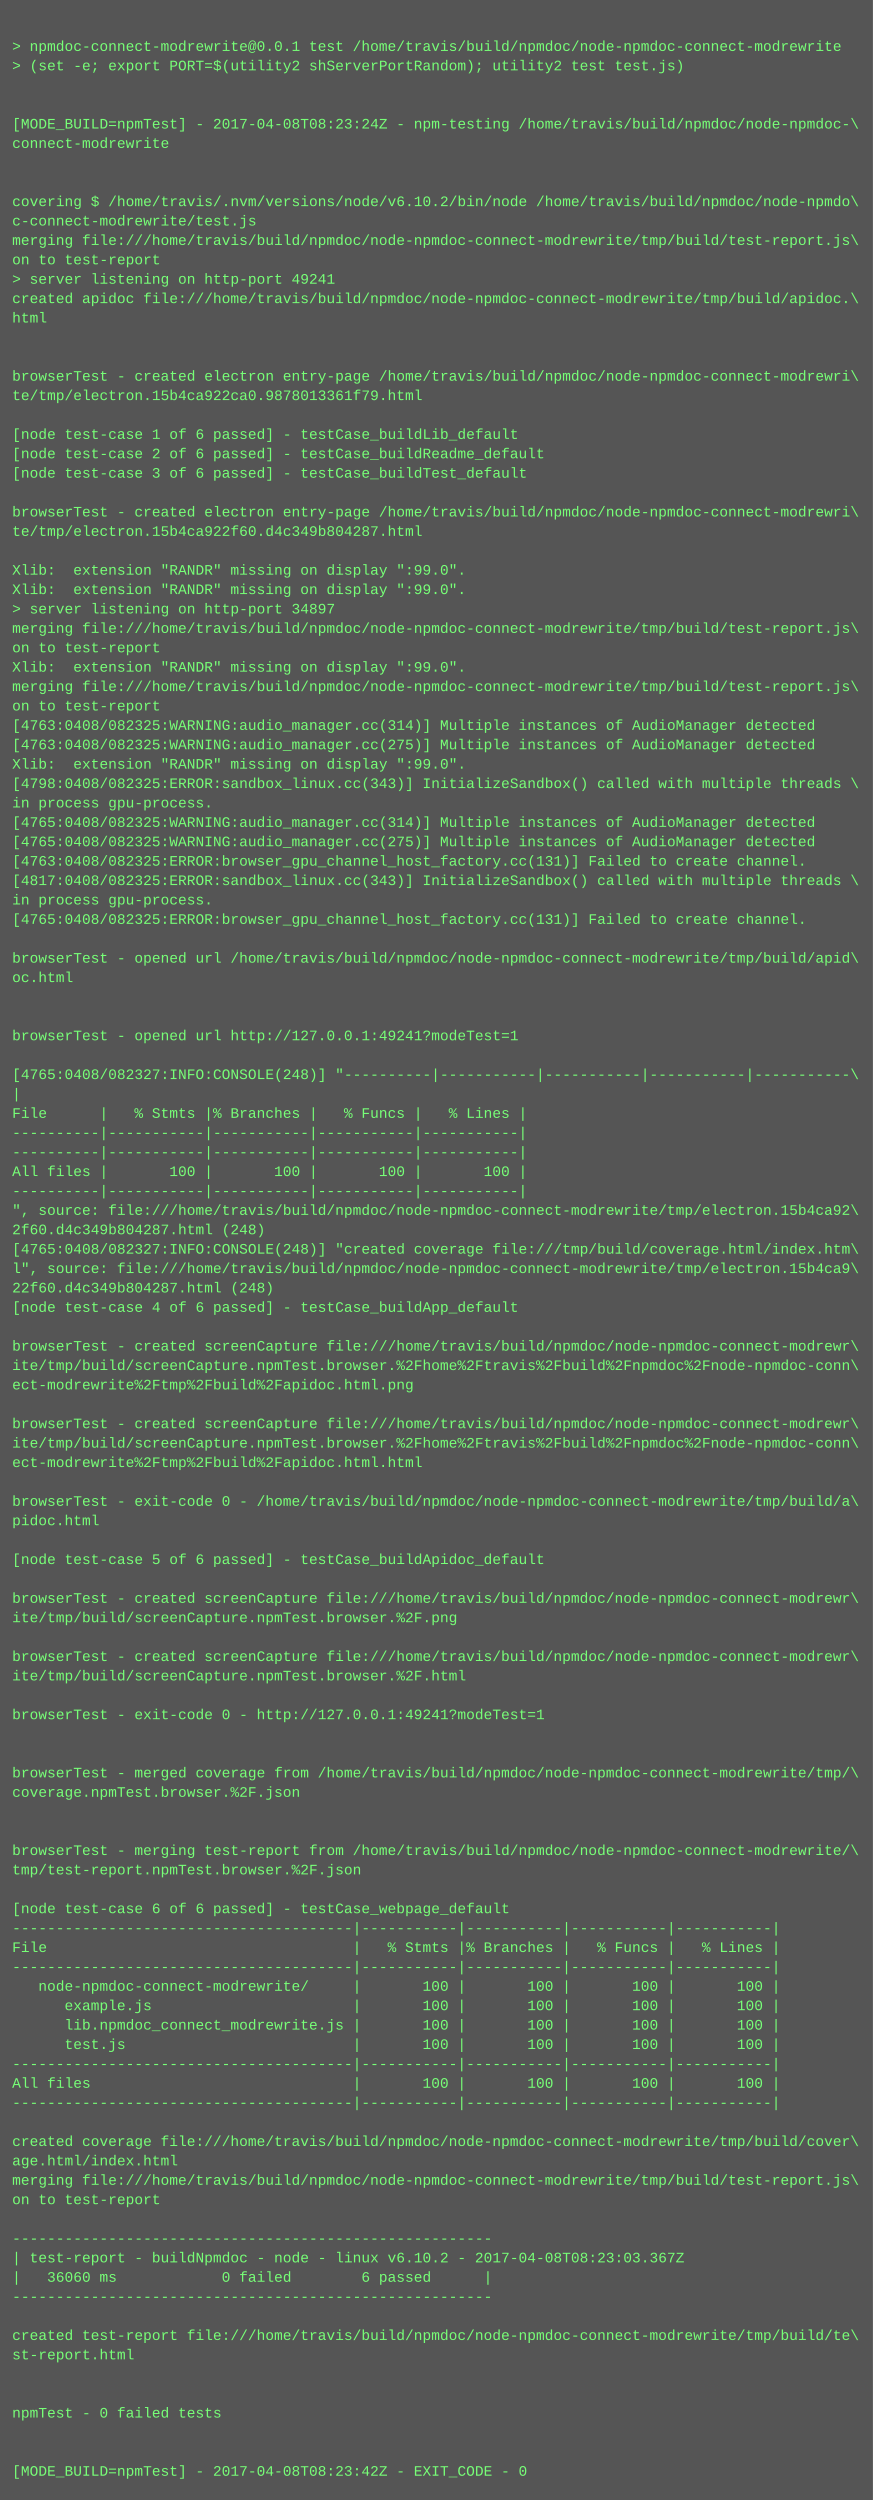
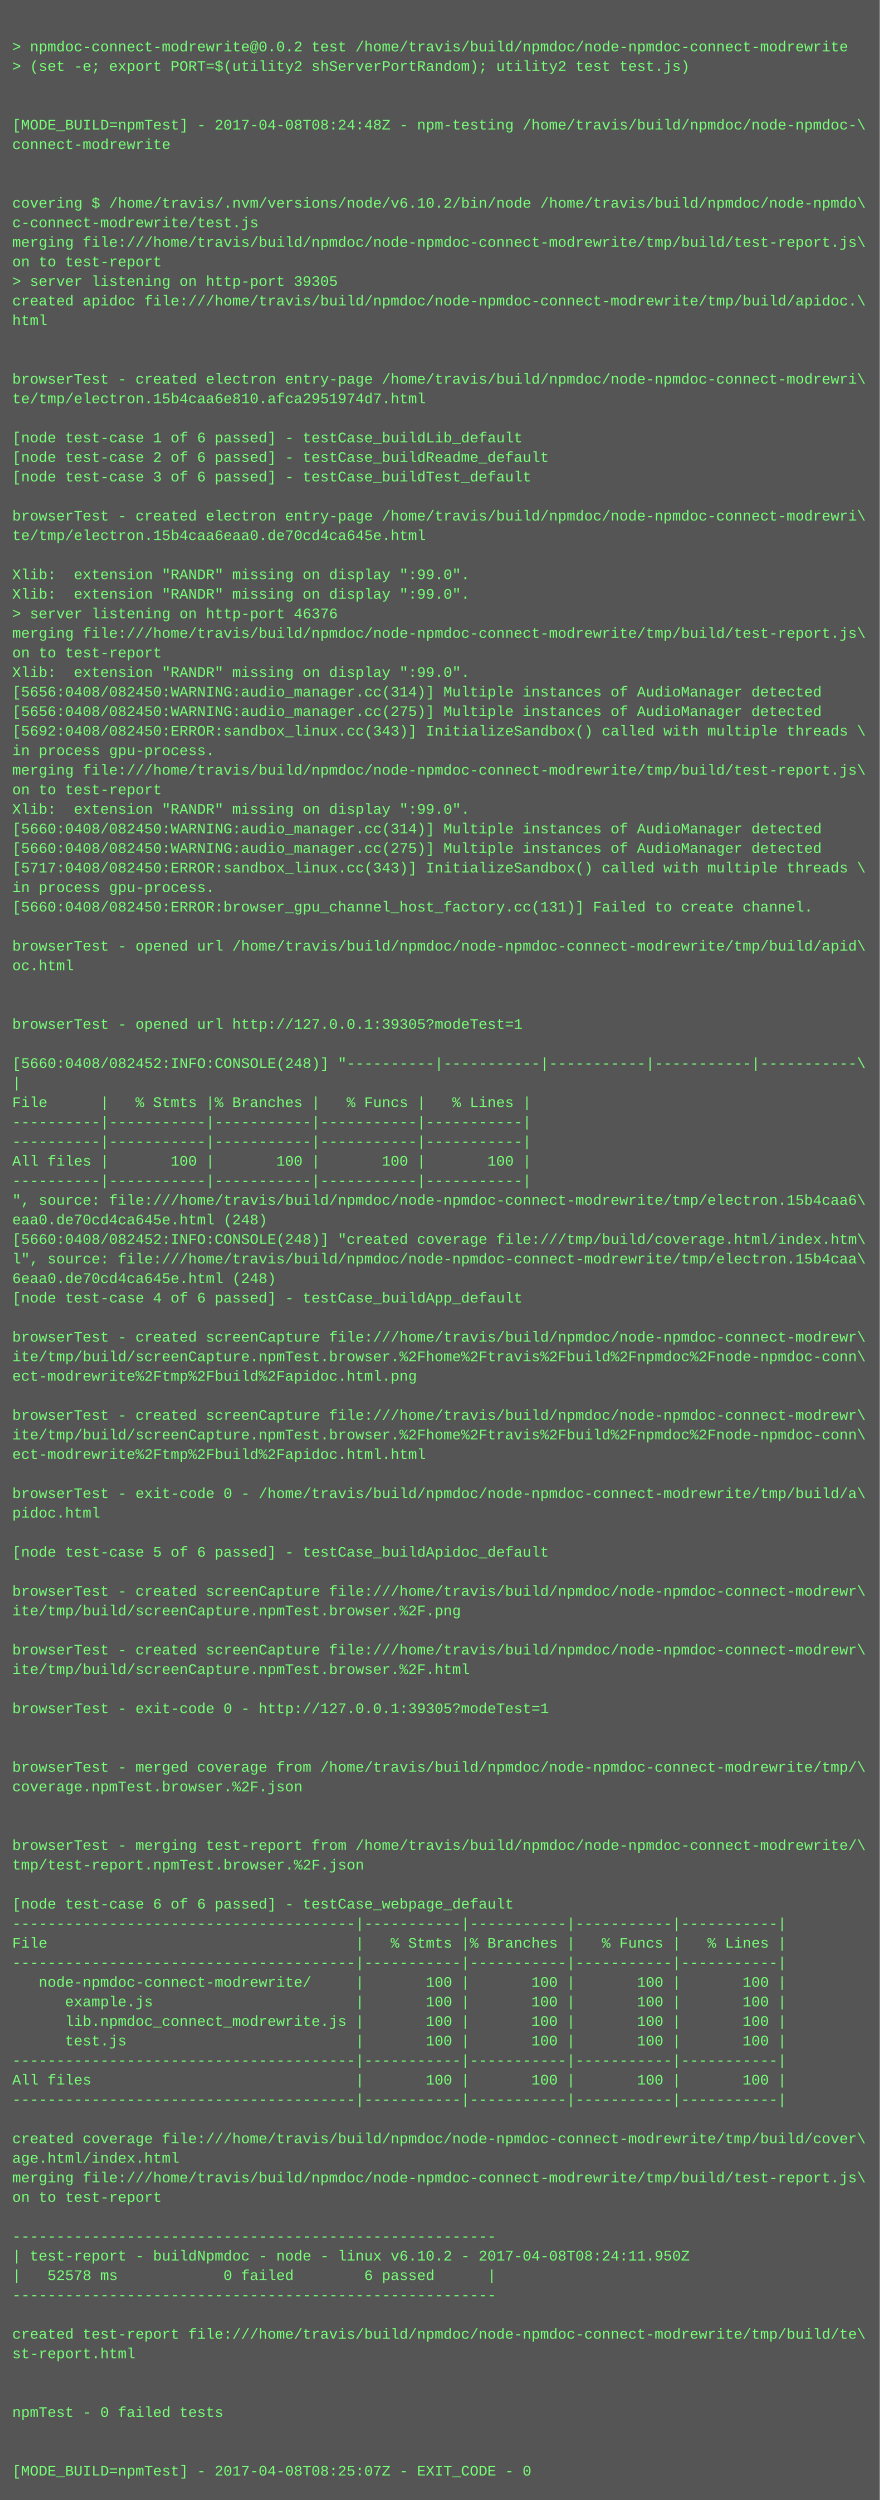
- <svg xmlns="http://www.w3.org/2000/svg" height="2062" width="720">
-   <rect height="2062" fill="#555" width="720" />
+ <svg xmlns="http://www.w3.org/2000/svg" height="2046" width="720">
+   <rect height="2046" fill="#555" width="720" />
  <text fill="#7f7" font-family="Courier New" font-size="12" xml:space="preserve">
    <tspan x="10" y="26" />
-     <tspan x="10" y="42">&gt; npmdoc-connect-modrewrite@0.0.1 test /home/travis/build/npmdoc/node-npmdoc-connect-modrewrite</tspan>
+     <tspan x="10" y="42">&gt; npmdoc-connect-modrewrite@0.0.2 test /home/travis/build/npmdoc/node-npmdoc-connect-modrewrite</tspan>
    <tspan x="10" y="58">&gt; (set -e; export PORT=$(utility2 shServerPortRandom); utility2 test test.js)</tspan>
    <tspan x="10" y="74" />
    <tspan x="10" y="90" />
-     <tspan x="10" y="106">[MODE_BUILD=npmTest] - 2017-04-08T08:23:24Z - npm-testing /home/travis/build/npmdoc/node-npmdoc-\</tspan>
+     <tspan x="10" y="106">[MODE_BUILD=npmTest] - 2017-04-08T08:24:48Z - npm-testing /home/travis/build/npmdoc/node-npmdoc-\</tspan>
    <tspan x="10" y="122">connect-modrewrite</tspan>
    <tspan x="10" y="138" />
    <tspan x="10" y="154" />
    <tspan x="10" y="170">covering $ /home/travis/.nvm/versions/node/v6.10.2/bin/node /home/travis/build/npmdoc/node-npmdo\</tspan>
    <tspan x="10" y="186">c-connect-modrewrite/test.js</tspan>
    <tspan x="10" y="202">merging file:///home/travis/build/npmdoc/node-npmdoc-connect-modrewrite/tmp/build/test-report.js\</tspan>
    <tspan x="10" y="218">on to test-report</tspan>
-     <tspan x="10" y="234">&gt; server listening on http-port 49241</tspan>
+     <tspan x="10" y="234">&gt; server listening on http-port 39305</tspan>
    <tspan x="10" y="250">created apidoc file:///home/travis/build/npmdoc/node-npmdoc-connect-modrewrite/tmp/build/apidoc.\</tspan>
    <tspan x="10" y="266">html</tspan>
    <tspan x="10" y="282" />
    <tspan x="10" y="298" />
    <tspan x="10" y="314">browserTest - created electron entry-page /home/travis/build/npmdoc/node-npmdoc-connect-modrewri\</tspan>
-     <tspan x="10" y="330">te/tmp/electron.15b4ca922ca0.9878013361f79.html</tspan>
+     <tspan x="10" y="330">te/tmp/electron.15b4caa6e810.afca2951974d7.html</tspan>
    <tspan x="10" y="346" />
    <tspan x="10" y="362">[node test-case 1 of 6 passed] - testCase_buildLib_default</tspan>
    <tspan x="10" y="378">[node test-case 2 of 6 passed] - testCase_buildReadme_default</tspan>
    <tspan x="10" y="394">[node test-case 3 of 6 passed] - testCase_buildTest_default</tspan>
    <tspan x="10" y="410" />
    <tspan x="10" y="426">browserTest - created electron entry-page /home/travis/build/npmdoc/node-npmdoc-connect-modrewri\</tspan>
-     <tspan x="10" y="442">te/tmp/electron.15b4ca922f60.d4c349b804287.html</tspan>
+     <tspan x="10" y="442">te/tmp/electron.15b4caa6eaa0.de70cd4ca645e.html</tspan>
    <tspan x="10" y="458" />
    <tspan x="10" y="474">Xlib:  extension "RANDR" missing on display ":99.0".</tspan>
    <tspan x="10" y="490">Xlib:  extension "RANDR" missing on display ":99.0".</tspan>
-     <tspan x="10" y="506">&gt; server listening on http-port 34897</tspan>
+     <tspan x="10" y="506">&gt; server listening on http-port 46376</tspan>
    <tspan x="10" y="522">merging file:///home/travis/build/npmdoc/node-npmdoc-connect-modrewrite/tmp/build/test-report.js\</tspan>
    <tspan x="10" y="538">on to test-report</tspan>
    <tspan x="10" y="554">Xlib:  extension "RANDR" missing on display ":99.0".</tspan>
-     <tspan x="10" y="570">merging file:///home/travis/build/npmdoc/node-npmdoc-connect-modrewrite/tmp/build/test-report.js\</tspan>
-     <tspan x="10" y="586">on to test-report</tspan>
-     <tspan x="10" y="602">[4763:0408/082325:WARNING:audio_manager.cc(314)] Multiple instances of AudioManager detected</tspan>
-     <tspan x="10" y="618">[4763:0408/082325:WARNING:audio_manager.cc(275)] Multiple instances of AudioManager detected</tspan>
-     <tspan x="10" y="634">Xlib:  extension "RANDR" missing on display ":99.0".</tspan>
-     <tspan x="10" y="650">[4798:0408/082325:ERROR:sandbox_linux.cc(343)] InitializeSandbox() called with multiple threads \</tspan>
-     <tspan x="10" y="666">in process gpu-process. </tspan>
-     <tspan x="10" y="682">[4765:0408/082325:WARNING:audio_manager.cc(314)] Multiple instances of AudioManager detected</tspan>
-     <tspan x="10" y="698">[4765:0408/082325:WARNING:audio_manager.cc(275)] Multiple instances of AudioManager detected</tspan>
-     <tspan x="10" y="714">[4763:0408/082325:ERROR:browser_gpu_channel_host_factory.cc(131)] Failed to create channel.</tspan>
-     <tspan x="10" y="730">[4817:0408/082325:ERROR:sandbox_linux.cc(343)] InitializeSandbox() called with multiple threads \</tspan>
-     <tspan x="10" y="746">in process gpu-process. </tspan>
-     <tspan x="10" y="762">[4765:0408/082325:ERROR:browser_gpu_channel_host_factory.cc(131)] Failed to create channel.</tspan>
-     <tspan x="10" y="778" />
-     <tspan x="10" y="794">browserTest - opened url /home/travis/build/npmdoc/node-npmdoc-connect-modrewrite/tmp/build/apid\</tspan>
-     <tspan x="10" y="810">oc.html</tspan>
+     <tspan x="10" y="570">[5656:0408/082450:WARNING:audio_manager.cc(314)] Multiple instances of AudioManager detected</tspan>
+     <tspan x="10" y="586">[5656:0408/082450:WARNING:audio_manager.cc(275)] Multiple instances of AudioManager detected</tspan>
+     <tspan x="10" y="602">[5692:0408/082450:ERROR:sandbox_linux.cc(343)] InitializeSandbox() called with multiple threads \</tspan>
+     <tspan x="10" y="618">in process gpu-process. </tspan>
+     <tspan x="10" y="634">merging file:///home/travis/build/npmdoc/node-npmdoc-connect-modrewrite/tmp/build/test-report.js\</tspan>
+     <tspan x="10" y="650">on to test-report</tspan>
+     <tspan x="10" y="666">Xlib:  extension "RANDR" missing on display ":99.0".</tspan>
+     <tspan x="10" y="682">[5660:0408/082450:WARNING:audio_manager.cc(314)] Multiple instances of AudioManager detected</tspan>
+     <tspan x="10" y="698">[5660:0408/082450:WARNING:audio_manager.cc(275)] Multiple instances of AudioManager detected</tspan>
+     <tspan x="10" y="714">[5717:0408/082450:ERROR:sandbox_linux.cc(343)] InitializeSandbox() called with multiple threads \</tspan>
+     <tspan x="10" y="730">in process gpu-process. </tspan>
+     <tspan x="10" y="746">[5660:0408/082450:ERROR:browser_gpu_channel_host_factory.cc(131)] Failed to create channel.</tspan>
+     <tspan x="10" y="762" />
+     <tspan x="10" y="778">browserTest - opened url /home/travis/build/npmdoc/node-npmdoc-connect-modrewrite/tmp/build/apid\</tspan>
+     <tspan x="10" y="794">oc.html</tspan>
+     <tspan x="10" y="810" />
    <tspan x="10" y="826" />
-     <tspan x="10" y="842" />
-     <tspan x="10" y="858">browserTest - opened url http://127.0.0.1:49241?modeTest=1</tspan>
-     <tspan x="10" y="874" />
-     <tspan x="10" y="890">[4765:0408/082327:INFO:CONSOLE(248)] "----------|-----------|-----------|-----------|-----------\</tspan>
-     <tspan x="10" y="906">|</tspan>
-     <tspan x="10" y="922">File      |   % Stmts |% Branches |   % Funcs |   % Lines |</tspan>
+     <tspan x="10" y="842">browserTest - opened url http://127.0.0.1:39305?modeTest=1</tspan>
+     <tspan x="10" y="858" />
+     <tspan x="10" y="874">[5660:0408/082452:INFO:CONSOLE(248)] "----------|-----------|-----------|-----------|-----------\</tspan>
+     <tspan x="10" y="890">|</tspan>
+     <tspan x="10" y="906">File      |   % Stmts |% Branches |   % Funcs |   % Lines |</tspan>
+     <tspan x="10" y="922">----------|-----------|-----------|-----------|-----------|</tspan>
    <tspan x="10" y="938">----------|-----------|-----------|-----------|-----------|</tspan>
-     <tspan x="10" y="954">----------|-----------|-----------|-----------|-----------|</tspan>
-     <tspan x="10" y="970">All files |       100 |       100 |       100 |       100 |</tspan>
-     <tspan x="10" y="986">----------|-----------|-----------|-----------|-----------|</tspan>
-     <tspan x="10" y="1002">", source: file:///home/travis/build/npmdoc/node-npmdoc-connect-modrewrite/tmp/electron.15b4ca92\</tspan>
-     <tspan x="10" y="1018">2f60.d4c349b804287.html (248)</tspan>
-     <tspan x="10" y="1034">[4765:0408/082327:INFO:CONSOLE(248)] "created coverage file:///tmp/build/coverage.html/index.htm\</tspan>
-     <tspan x="10" y="1050">l", source: file:///home/travis/build/npmdoc/node-npmdoc-connect-modrewrite/tmp/electron.15b4ca9\</tspan>
-     <tspan x="10" y="1066">22f60.d4c349b804287.html (248)</tspan>
-     <tspan x="10" y="1082">[node test-case 4 of 6 passed] - testCase_buildApp_default</tspan>
-     <tspan x="10" y="1098" />
-     <tspan x="10" y="1114">browserTest - created screenCapture file:///home/travis/build/npmdoc/node-npmdoc-connect-modrewr\</tspan>
-     <tspan x="10" y="1130">ite/tmp/build/screenCapture.npmTest.browser.%2Fhome%2Ftravis%2Fbuild%2Fnpmdoc%2Fnode-npmdoc-conn\</tspan>
-     <tspan x="10" y="1146">ect-modrewrite%2Ftmp%2Fbuild%2Fapidoc.html.png</tspan>
-     <tspan x="10" y="1162" />
-     <tspan x="10" y="1178">browserTest - created screenCapture file:///home/travis/build/npmdoc/node-npmdoc-connect-modrewr\</tspan>
-     <tspan x="10" y="1194">ite/tmp/build/screenCapture.npmTest.browser.%2Fhome%2Ftravis%2Fbuild%2Fnpmdoc%2Fnode-npmdoc-conn\</tspan>
-     <tspan x="10" y="1210">ect-modrewrite%2Ftmp%2Fbuild%2Fapidoc.html.html</tspan>
-     <tspan x="10" y="1226" />
-     <tspan x="10" y="1242">browserTest - exit-code 0 - /home/travis/build/npmdoc/node-npmdoc-connect-modrewrite/tmp/build/a\</tspan>
-     <tspan x="10" y="1258">pidoc.html</tspan>
-     <tspan x="10" y="1274" />
-     <tspan x="10" y="1290">[node test-case 5 of 6 passed] - testCase_buildApidoc_default</tspan>
-     <tspan x="10" y="1306" />
-     <tspan x="10" y="1322">browserTest - created screenCapture file:///home/travis/build/npmdoc/node-npmdoc-connect-modrewr\</tspan>
-     <tspan x="10" y="1338">ite/tmp/build/screenCapture.npmTest.browser.%2F.png</tspan>
-     <tspan x="10" y="1354" />
-     <tspan x="10" y="1370">browserTest - created screenCapture file:///home/travis/build/npmdoc/node-npmdoc-connect-modrewr\</tspan>
-     <tspan x="10" y="1386">ite/tmp/build/screenCapture.npmTest.browser.%2F.html</tspan>
-     <tspan x="10" y="1402" />
-     <tspan x="10" y="1418">browserTest - exit-code 0 - http://127.0.0.1:49241?modeTest=1</tspan>
+     <tspan x="10" y="954">All files |       100 |       100 |       100 |       100 |</tspan>
+     <tspan x="10" y="970">----------|-----------|-----------|-----------|-----------|</tspan>
+     <tspan x="10" y="986">", source: file:///home/travis/build/npmdoc/node-npmdoc-connect-modrewrite/tmp/electron.15b4caa6\</tspan>
+     <tspan x="10" y="1002">eaa0.de70cd4ca645e.html (248)</tspan>
+     <tspan x="10" y="1018">[5660:0408/082452:INFO:CONSOLE(248)] "created coverage file:///tmp/build/coverage.html/index.htm\</tspan>
+     <tspan x="10" y="1034">l", source: file:///home/travis/build/npmdoc/node-npmdoc-connect-modrewrite/tmp/electron.15b4caa\</tspan>
+     <tspan x="10" y="1050">6eaa0.de70cd4ca645e.html (248)</tspan>
+     <tspan x="10" y="1066">[node test-case 4 of 6 passed] - testCase_buildApp_default</tspan>
+     <tspan x="10" y="1082" />
+     <tspan x="10" y="1098">browserTest - created screenCapture file:///home/travis/build/npmdoc/node-npmdoc-connect-modrewr\</tspan>
+     <tspan x="10" y="1114">ite/tmp/build/screenCapture.npmTest.browser.%2Fhome%2Ftravis%2Fbuild%2Fnpmdoc%2Fnode-npmdoc-conn\</tspan>
+     <tspan x="10" y="1130">ect-modrewrite%2Ftmp%2Fbuild%2Fapidoc.html.png</tspan>
+     <tspan x="10" y="1146" />
+     <tspan x="10" y="1162">browserTest - created screenCapture file:///home/travis/build/npmdoc/node-npmdoc-connect-modrewr\</tspan>
+     <tspan x="10" y="1178">ite/tmp/build/screenCapture.npmTest.browser.%2Fhome%2Ftravis%2Fbuild%2Fnpmdoc%2Fnode-npmdoc-conn\</tspan>
+     <tspan x="10" y="1194">ect-modrewrite%2Ftmp%2Fbuild%2Fapidoc.html.html</tspan>
+     <tspan x="10" y="1210" />
+     <tspan x="10" y="1226">browserTest - exit-code 0 - /home/travis/build/npmdoc/node-npmdoc-connect-modrewrite/tmp/build/a\</tspan>
+     <tspan x="10" y="1242">pidoc.html</tspan>
+     <tspan x="10" y="1258" />
+     <tspan x="10" y="1274">[node test-case 5 of 6 passed] - testCase_buildApidoc_default</tspan>
+     <tspan x="10" y="1290" />
+     <tspan x="10" y="1306">browserTest - created screenCapture file:///home/travis/build/npmdoc/node-npmdoc-connect-modrewr\</tspan>
+     <tspan x="10" y="1322">ite/tmp/build/screenCapture.npmTest.browser.%2F.png</tspan>
+     <tspan x="10" y="1338" />
+     <tspan x="10" y="1354">browserTest - created screenCapture file:///home/travis/build/npmdoc/node-npmdoc-connect-modrewr\</tspan>
+     <tspan x="10" y="1370">ite/tmp/build/screenCapture.npmTest.browser.%2F.html</tspan>
+     <tspan x="10" y="1386" />
+     <tspan x="10" y="1402">browserTest - exit-code 0 - http://127.0.0.1:39305?modeTest=1</tspan>
+     <tspan x="10" y="1418" />
    <tspan x="10" y="1434" />
-     <tspan x="10" y="1450" />
-     <tspan x="10" y="1466">browserTest - merged coverage from /home/travis/build/npmdoc/node-npmdoc-connect-modrewrite/tmp/\</tspan>
-     <tspan x="10" y="1482">coverage.npmTest.browser.%2F.json</tspan>
+     <tspan x="10" y="1450">browserTest - merged coverage from /home/travis/build/npmdoc/node-npmdoc-connect-modrewrite/tmp/\</tspan>
+     <tspan x="10" y="1466">coverage.npmTest.browser.%2F.json</tspan>
+     <tspan x="10" y="1482" />
    <tspan x="10" y="1498" />
-     <tspan x="10" y="1514" />
-     <tspan x="10" y="1530">browserTest - merging test-report from /home/travis/build/npmdoc/node-npmdoc-connect-modrewrite/\</tspan>
-     <tspan x="10" y="1546">tmp/test-report.npmTest.browser.%2F.json</tspan>
-     <tspan x="10" y="1562" />
-     <tspan x="10" y="1578">[node test-case 6 of 6 passed] - testCase_webpage_default</tspan>
-     <tspan x="10" y="1594">---------------------------------------|-----------|-----------|-----------|-----------|</tspan>
-     <tspan x="10" y="1610">File                                   |   % Stmts |% Branches |   % Funcs |   % Lines |</tspan>
-     <tspan x="10" y="1626">---------------------------------------|-----------|-----------|-----------|-----------|</tspan>
-     <tspan x="10" y="1642">   node-npmdoc-connect-modrewrite/     |       100 |       100 |       100 |       100 |</tspan>
-     <tspan x="10" y="1658">      example.js                       |       100 |       100 |       100 |       100 |</tspan>
-     <tspan x="10" y="1674">      lib.npmdoc_connect_modrewrite.js |       100 |       100 |       100 |       100 |</tspan>
-     <tspan x="10" y="1690">      test.js                          |       100 |       100 |       100 |       100 |</tspan>
-     <tspan x="10" y="1706">---------------------------------------|-----------|-----------|-----------|-----------|</tspan>
-     <tspan x="10" y="1722">All files                              |       100 |       100 |       100 |       100 |</tspan>
-     <tspan x="10" y="1738">---------------------------------------|-----------|-----------|-----------|-----------|</tspan>
-     <tspan x="10" y="1754" />
-     <tspan x="10" y="1770">created coverage file:///home/travis/build/npmdoc/node-npmdoc-connect-modrewrite/tmp/build/cover\</tspan>
-     <tspan x="10" y="1786">age.html/index.html</tspan>
-     <tspan x="10" y="1802">merging file:///home/travis/build/npmdoc/node-npmdoc-connect-modrewrite/tmp/build/test-report.js\</tspan>
-     <tspan x="10" y="1818">on to test-report</tspan>
-     <tspan x="10" y="1834" />
-     <tspan x="10" y="1850">-------------------------------------------------------</tspan>
-     <tspan x="10" y="1866">| test-report - buildNpmdoc - node - linux v6.10.2 - 2017-04-08T08:23:03.367Z</tspan>
-     <tspan x="10" y="1882">|   36060 ms            0 failed        6 passed      |</tspan>
-     <tspan x="10" y="1898">-------------------------------------------------------</tspan>
-     <tspan x="10" y="1914" />
-     <tspan x="10" y="1930">created test-report file:///home/travis/build/npmdoc/node-npmdoc-connect-modrewrite/tmp/build/te\</tspan>
-     <tspan x="10" y="1946">st-report.html</tspan>
+     <tspan x="10" y="1514">browserTest - merging test-report from /home/travis/build/npmdoc/node-npmdoc-connect-modrewrite/\</tspan>
+     <tspan x="10" y="1530">tmp/test-report.npmTest.browser.%2F.json</tspan>
+     <tspan x="10" y="1546" />
+     <tspan x="10" y="1562">[node test-case 6 of 6 passed] - testCase_webpage_default</tspan>
+     <tspan x="10" y="1578">---------------------------------------|-----------|-----------|-----------|-----------|</tspan>
+     <tspan x="10" y="1594">File                                   |   % Stmts |% Branches |   % Funcs |   % Lines |</tspan>
+     <tspan x="10" y="1610">---------------------------------------|-----------|-----------|-----------|-----------|</tspan>
+     <tspan x="10" y="1626">   node-npmdoc-connect-modrewrite/     |       100 |       100 |       100 |       100 |</tspan>
+     <tspan x="10" y="1642">      example.js                       |       100 |       100 |       100 |       100 |</tspan>
+     <tspan x="10" y="1658">      lib.npmdoc_connect_modrewrite.js |       100 |       100 |       100 |       100 |</tspan>
+     <tspan x="10" y="1674">      test.js                          |       100 |       100 |       100 |       100 |</tspan>
+     <tspan x="10" y="1690">---------------------------------------|-----------|-----------|-----------|-----------|</tspan>
+     <tspan x="10" y="1706">All files                              |       100 |       100 |       100 |       100 |</tspan>
+     <tspan x="10" y="1722">---------------------------------------|-----------|-----------|-----------|-----------|</tspan>
+     <tspan x="10" y="1738" />
+     <tspan x="10" y="1754">created coverage file:///home/travis/build/npmdoc/node-npmdoc-connect-modrewrite/tmp/build/cover\</tspan>
+     <tspan x="10" y="1770">age.html/index.html</tspan>
+     <tspan x="10" y="1786">merging file:///home/travis/build/npmdoc/node-npmdoc-connect-modrewrite/tmp/build/test-report.js\</tspan>
+     <tspan x="10" y="1802">on to test-report</tspan>
+     <tspan x="10" y="1818" />
+     <tspan x="10" y="1834">-------------------------------------------------------</tspan>
+     <tspan x="10" y="1850">| test-report - buildNpmdoc - node - linux v6.10.2 - 2017-04-08T08:24:11.950Z</tspan>
+     <tspan x="10" y="1866">|   52578 ms            0 failed        6 passed      |</tspan>
+     <tspan x="10" y="1882">-------------------------------------------------------</tspan>
+     <tspan x="10" y="1898" />
+     <tspan x="10" y="1914">created test-report file:///home/travis/build/npmdoc/node-npmdoc-connect-modrewrite/tmp/build/te\</tspan>
+     <tspan x="10" y="1930">st-report.html</tspan>
+     <tspan x="10" y="1946" />
    <tspan x="10" y="1962" />
-     <tspan x="10" y="1978" />
-     <tspan x="10" y="1994">npmTest - 0 failed tests</tspan>
+     <tspan x="10" y="1978">npmTest - 0 failed tests</tspan>
+     <tspan x="10" y="1994" />
    <tspan x="10" y="2010" />
-     <tspan x="10" y="2026" />
-     <tspan x="10" y="2042">[MODE_BUILD=npmTest] - 2017-04-08T08:23:42Z - EXIT_CODE - 0</tspan>
+     <tspan x="10" y="2026">[MODE_BUILD=npmTest] - 2017-04-08T08:25:07Z - EXIT_CODE - 0</tspan>
  </text>
</svg>
